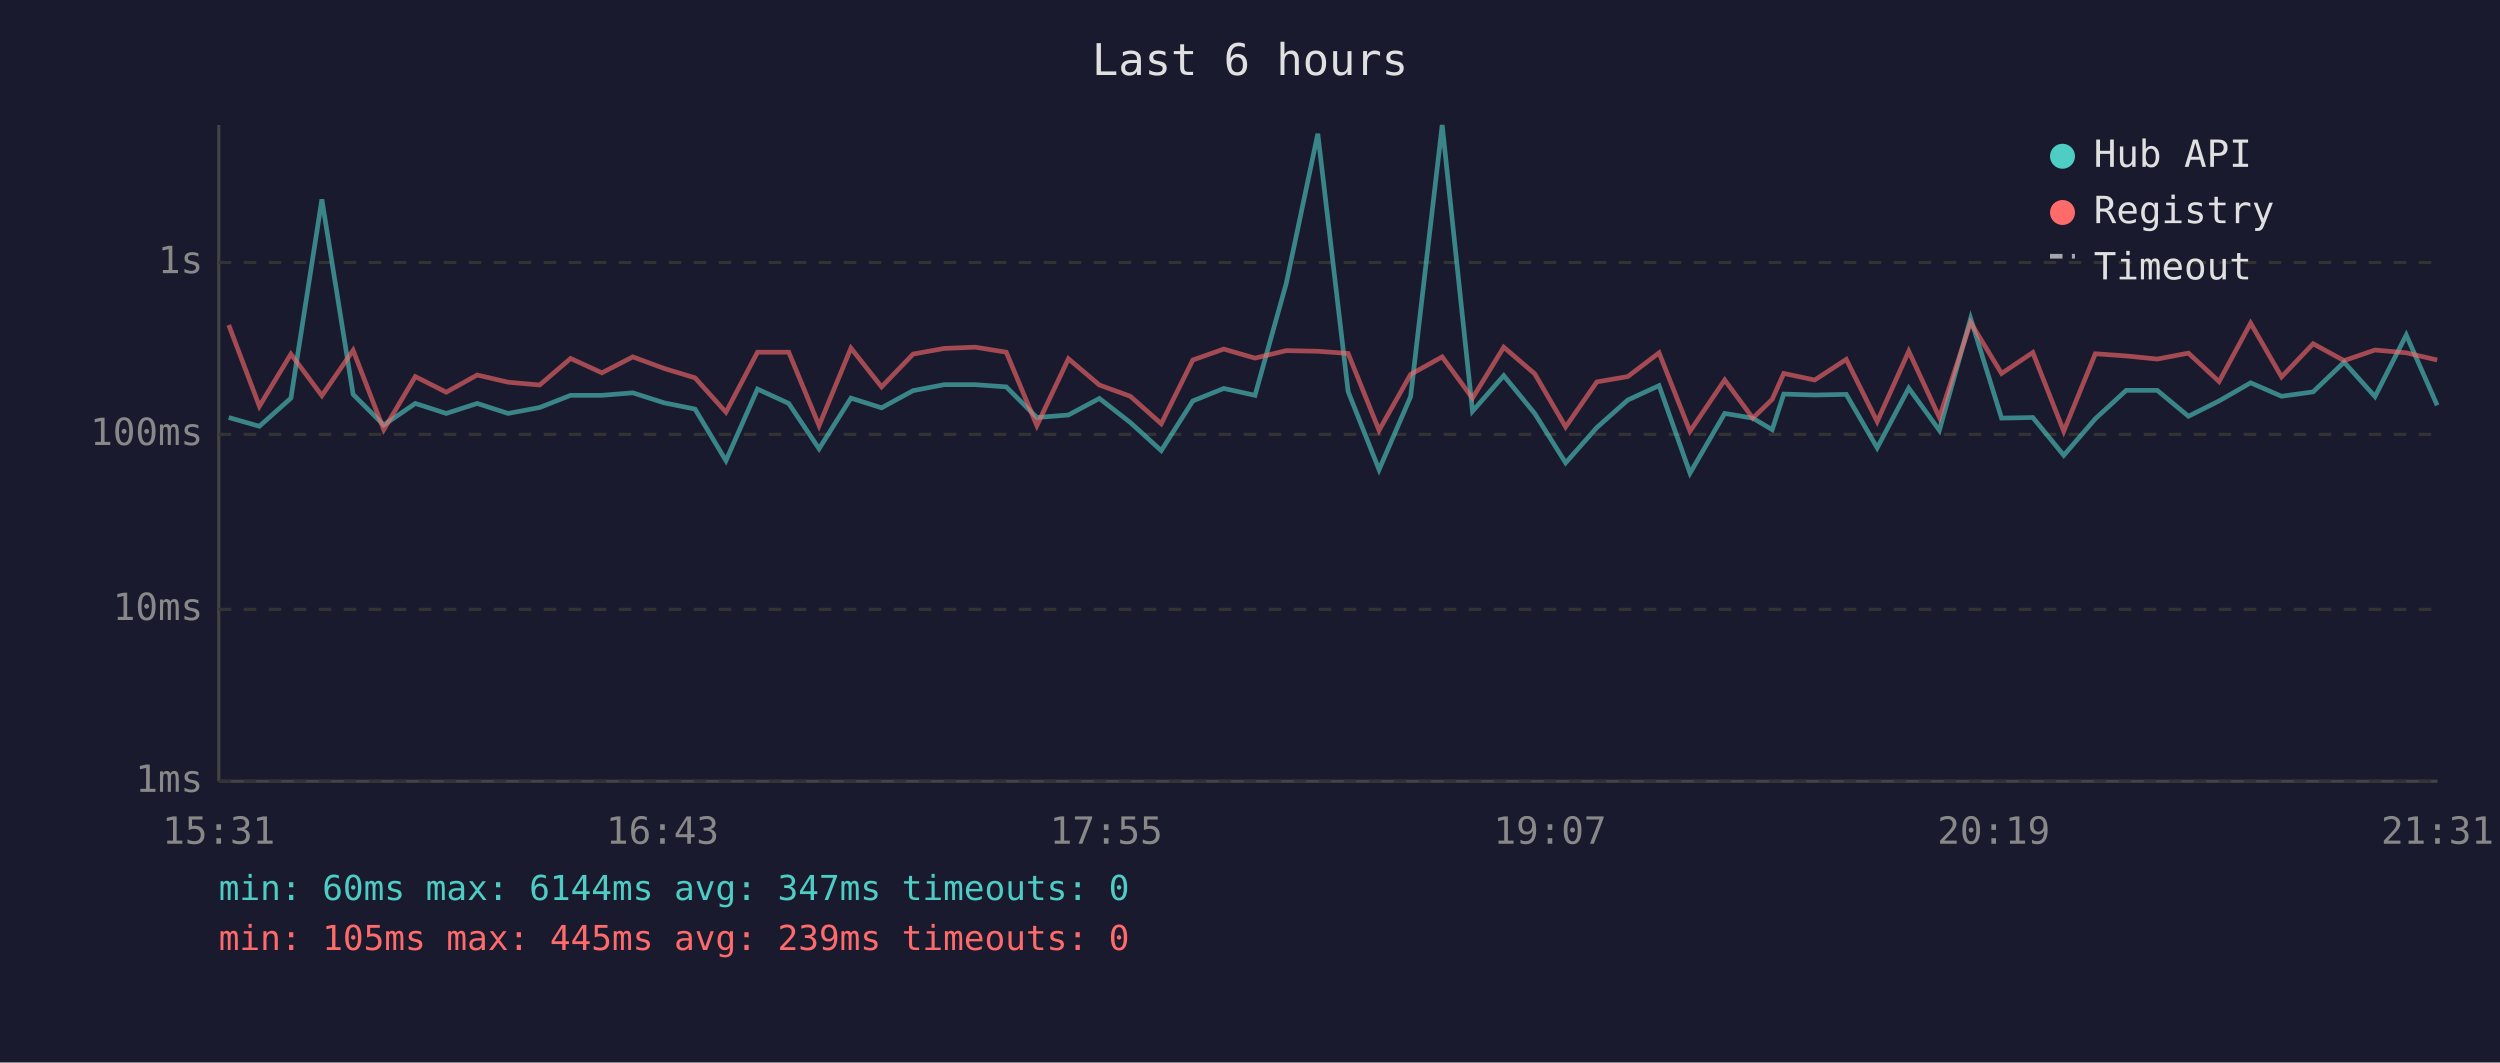
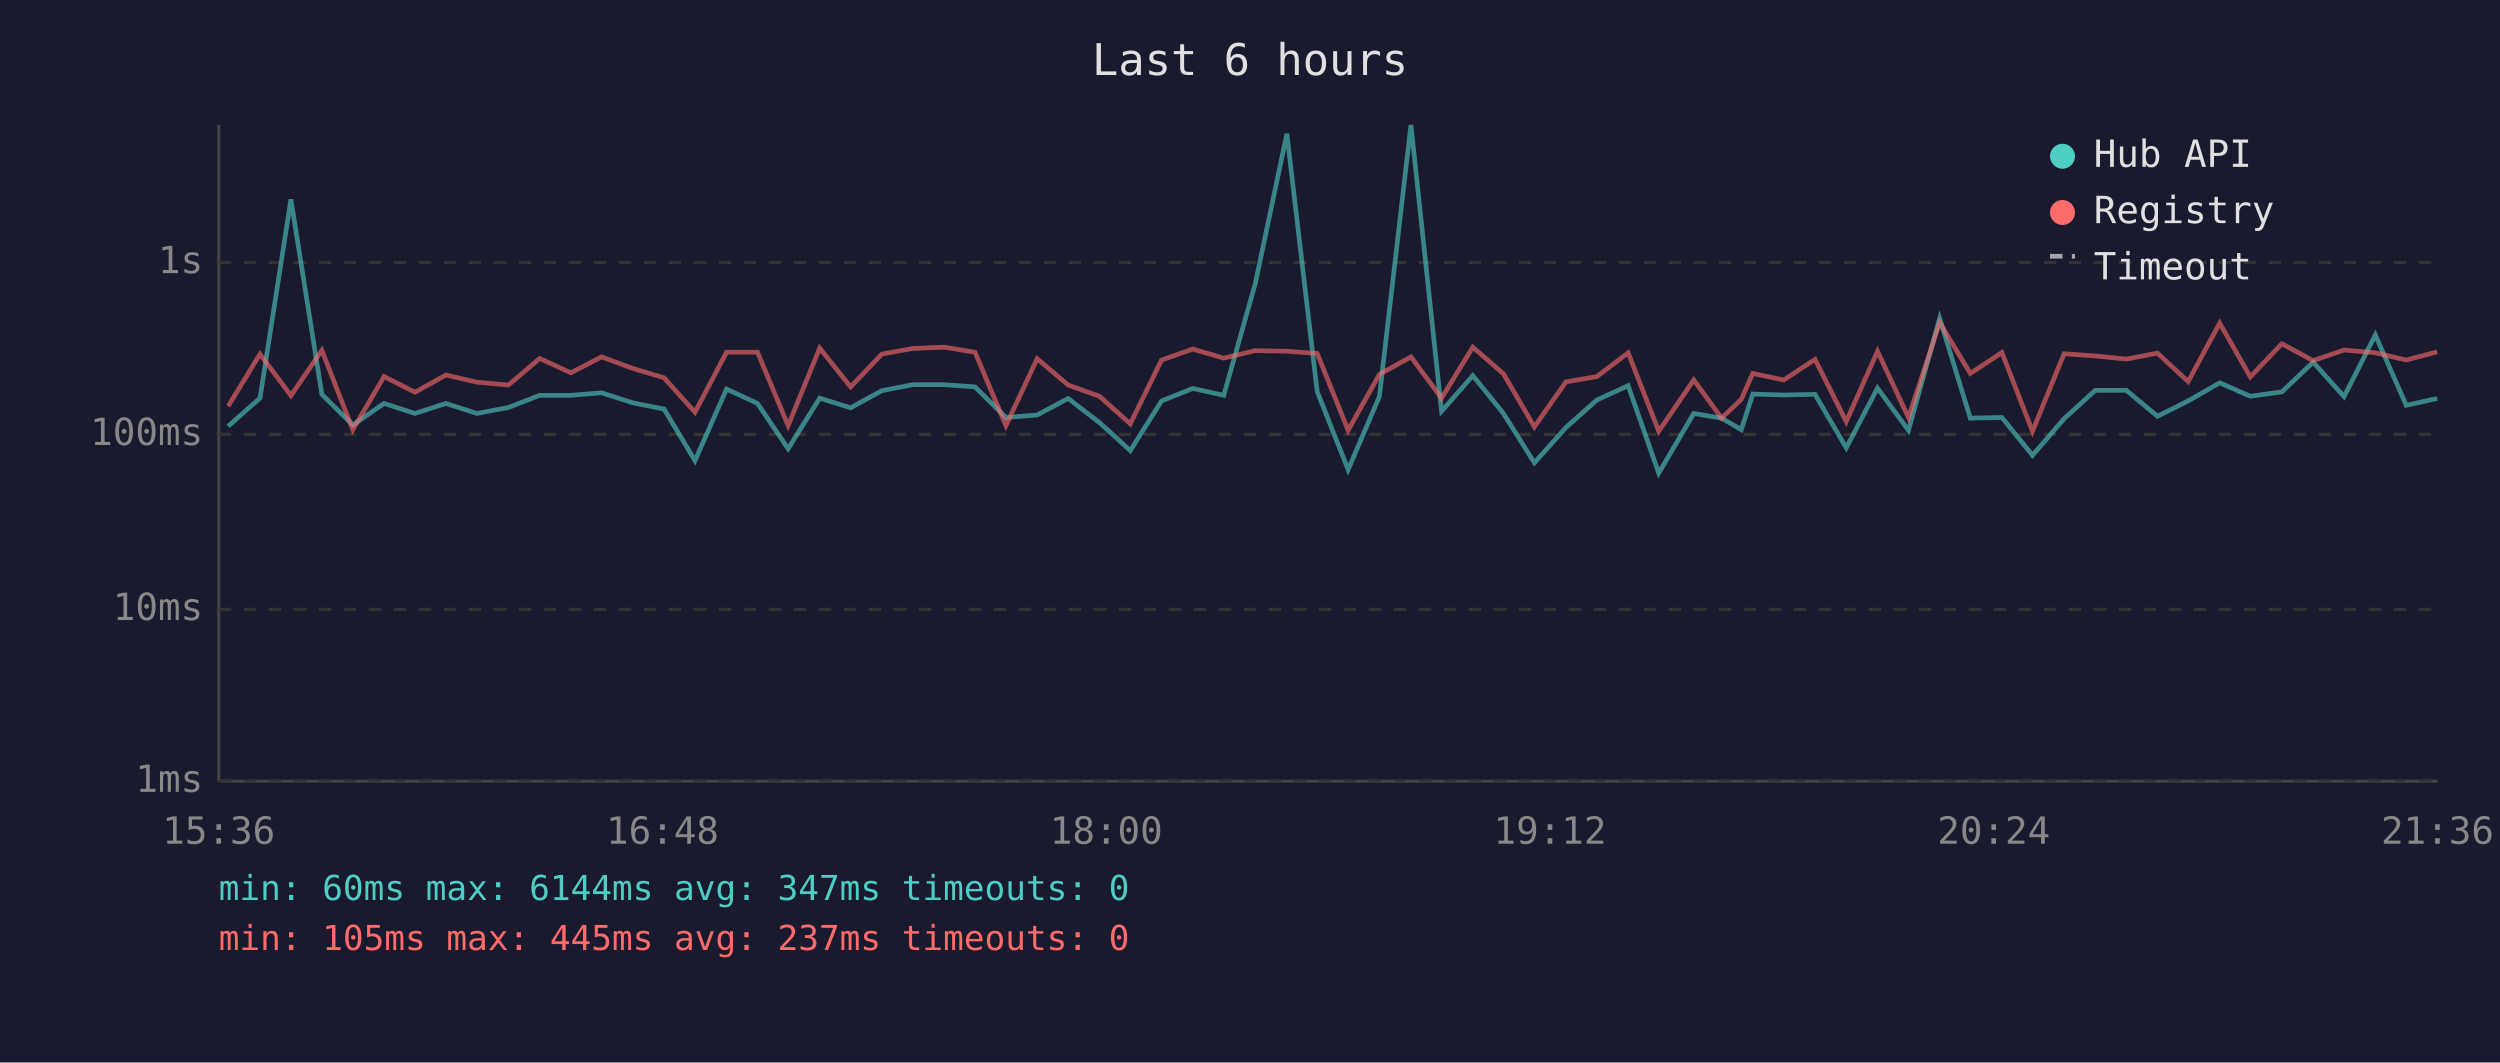
<svg xmlns="http://www.w3.org/2000/svg" viewBox="0 0 800 340" font-family="monospace" font-size="12">
  <rect width="800" height="340" fill="#1a1a2e" />
  <text x="400" y="24" fill="#e0e0e0" font-size="14" text-anchor="middle">Last 6 hours</text>
  <line x1="70" y1="40" x2="70" y2="250" stroke="#444" stroke-width="1" />
  <line x1="70" y1="250" x2="780" y2="250" stroke="#444" stroke-width="1" />
  <line x1="70" y1="250" x2="780" y2="250" stroke="#333" stroke-width="1" stroke-dasharray="4" />
  <text x="65" y="250" fill="#888" text-anchor="end" dominant-baseline="middle">1ms</text>
  <line x1="70" y1="195" x2="780" y2="195" stroke="#333" stroke-width="1" stroke-dasharray="4" />
  <text x="65" y="195" fill="#888" text-anchor="end" dominant-baseline="middle">10ms</text>
  <line x1="70" y1="139" x2="780" y2="139" stroke="#333" stroke-width="1" stroke-dasharray="4" />
  <text x="65" y="139" fill="#888" text-anchor="end" dominant-baseline="middle">100ms</text>
  <line x1="70" y1="84" x2="780" y2="84" stroke="#333" stroke-width="1" stroke-dasharray="4" />
  <text x="65" y="84" fill="#888" text-anchor="end" dominant-baseline="middle">1s</text>
-   <text x="70" y="270" fill="#888" text-anchor="middle">15:31</text>
-   <text x="212" y="270" fill="#888" text-anchor="middle">16:43</text>
-   <text x="354" y="270" fill="#888" text-anchor="middle">17:55</text>
-   <text x="496" y="270" fill="#888" text-anchor="middle">19:07</text>
-   <text x="638" y="270" fill="#888" text-anchor="middle">20:19</text>
-   <text x="780" y="270" fill="#888" text-anchor="middle">21:31</text>
-   <polyline points="73.2,133.6 83.0,136.4 93.1,127.4 103.0,63.8 113.0,126.2 122.8,136.0 132.9,129.1 142.8,132.3 152.7,129.1 162.6,132.3 172.7,130.4 182.6,126.5 192.6,126.5 202.5,125.7 212.5,128.9 222.4,130.9 232.3,147.4 242.4,124.5 252.4,129.1 262.1,143.6 272.3,127.4 282.1,130.5 292.2,125.0 302.1,123.1 312.1,123.1 322.0,123.8 331.8,133.6 341.9,132.8 351.8,127.5 361.7,135.2 371.6,144.2 381.7,128.3 391.6,124.3 401.6,126.5 411.6,90.7 421.7,42.8 431.4,125.3 441.3,150.3 451.4,126.9 461.5,40.0 471.2,131.6 481.2,120.2 491.1,132.3 501.0,148.1 511.0,136.8 520.9,128.0 530.9,123.4 540.8,151.4 551.9,132.3 560.9,133.8 567.1,137.5 570.8,126.1 580.7,126.4 590.8,126.2 600.7,143.3 610.8,124.2 620.6,137.7 630.6,101.9 640.5,133.8 650.5,133.6 660.4,145.7 670.5,134.0 680.4,124.9 690.3,124.9 700.3,133.2 710.1,128.3 720.2,122.5 730.1,126.8 740.2,125.4 750.1,115.9 760.0,126.9 770.0,107.2 779.9,129.7" fill="none" stroke="#4ecdc4" stroke-width="1.5" opacity="0.6" />
-   <polyline points="73.2,104.0 83.0,130.0 93.1,113.3 103.0,126.6 113.0,112.1 122.8,137.5 132.9,120.5 142.8,125.5 152.7,120.0 162.6,122.3 172.7,123.2 182.6,114.7 192.6,119.3 202.5,114.2 212.5,117.9 222.4,120.9 232.3,131.9 242.4,112.7 252.4,112.7 262.1,136.2 272.3,111.4 282.1,123.8 292.2,113.3 302.1,111.5 312.1,111.1 322.0,112.7 331.8,136.2 341.9,114.8 351.8,123.2 361.7,126.8 371.6,135.6 381.7,115.2 391.6,111.7 401.6,114.6 411.6,112.2 421.7,112.4 431.4,113.1 441.3,137.7 451.4,119.8 461.5,114.2 471.2,127.4 481.2,111.1 491.1,119.6 501.0,136.6 511.0,122.2 520.9,120.5 530.9,112.9 540.8,138.0 551.9,121.6 560.9,133.8 567.1,127.8 570.8,119.5 580.7,121.6 590.8,115.0 600.7,134.9 610.8,112.4 620.6,133.6 630.6,103.2 640.5,119.5 650.5,112.8 660.4,138.0 670.5,113.2 680.4,113.9 690.3,114.9 700.3,113.0 710.1,122.1 720.2,103.4 730.1,120.6 740.2,110.0 750.1,115.4 760.0,112.0 770.0,112.9 779.9,115.2" fill="none" stroke="#ff6b6b" stroke-width="1.5" opacity="0.6" />
+   <text x="70" y="270" fill="#888" text-anchor="middle">15:36</text>
+   <text x="212" y="270" fill="#888" text-anchor="middle">16:48</text>
+   <text x="354" y="270" fill="#888" text-anchor="middle">18:00</text>
+   <text x="496" y="270" fill="#888" text-anchor="middle">19:12</text>
+   <text x="638" y="270" fill="#888" text-anchor="middle">20:24</text>
+   <text x="780" y="270" fill="#888" text-anchor="middle">21:36</text>
+   <polyline points="73.0,136.4 83.2,127.4 93.1,63.8 103.0,126.2 112.9,136.0 122.9,129.1 132.8,132.3 142.7,129.1 152.6,132.3 162.7,130.4 172.7,126.5 182.7,126.5 192.5,125.7 202.5,128.9 212.5,130.9 222.4,147.4 232.5,124.5 242.4,129.1 252.2,143.6 262.3,127.4 272.2,130.5 282.2,125.0 292.1,123.1 302.2,123.1 312.0,123.8 321.9,133.6 331.9,132.8 341.8,127.5 351.8,135.2 361.7,144.2 371.7,128.3 381.7,124.3 391.6,126.5 401.7,90.7 411.8,42.8 421.5,125.3 431.4,150.3 441.4,126.9 451.5,40.0 461.3,131.6 471.3,120.2 481.1,132.3 491.0,148.1 501.1,136.8 511.0,128.0 521.0,123.4 530.8,151.4 542.0,132.3 550.9,133.8 557.2,137.5 560.9,126.1 570.8,126.4 580.8,126.2 590.8,143.3 600.8,124.2 610.7,137.7 620.7,101.9 630.5,133.8 640.6,133.6 650.4,145.7 660.5,134.0 670.5,124.9 680.4,124.9 690.4,133.2 700.2,128.3 710.3,122.5 720.1,126.8 730.2,125.4 740.2,115.9 750.1,126.9 760.1,107.2 770.0,129.7 779.9,127.5" fill="none" stroke="#4ecdc4" stroke-width="1.5" opacity="0.6" />
+   <polyline points="73.0,130.0 83.2,113.3 93.1,126.6 103.0,112.1 112.9,137.5 122.9,120.5 132.8,125.5 142.7,120.0 152.6,122.3 162.7,123.2 172.7,114.7 182.7,119.3 192.5,114.2 202.5,117.9 212.5,120.9 222.4,131.9 232.5,112.7 242.4,112.7 252.2,136.2 262.3,111.4 272.2,123.8 282.2,113.3 292.1,111.5 302.2,111.1 312.0,112.7 321.9,136.2 331.9,114.8 341.8,123.2 351.8,126.8 361.7,135.6 371.7,115.2 381.7,111.7 391.6,114.6 401.7,112.2 411.8,112.4 421.5,113.1 431.4,137.7 441.4,119.8 451.5,114.2 461.3,127.4 471.3,111.1 481.1,119.6 491.0,136.6 501.1,122.2 511.0,120.5 521.0,112.9 530.8,138.0 542.0,121.6 550.9,133.8 557.2,127.8 560.9,119.5 570.8,121.6 580.8,115.0 590.8,134.9 600.8,112.4 610.7,133.6 620.7,103.2 630.5,119.5 640.6,112.8 650.4,138.0 660.5,113.2 670.5,113.9 680.4,114.9 690.4,113.0 700.2,122.1 710.3,103.4 720.1,120.6 730.2,110.0 740.2,115.4 750.1,112.0 760.1,112.9 770.0,115.2 779.9,112.6" fill="none" stroke="#ff6b6b" stroke-width="1.5" opacity="0.6" />
  <circle cx="660" cy="50" r="4" fill="#4ecdc4" />
  <text x="670" y="50" fill="#e0e0e0" dominant-baseline="middle">Hub API</text>
  <circle cx="660" cy="68" r="4" fill="#ff6b6b" />
  <text x="670" y="68" fill="#e0e0e0" dominant-baseline="middle">Registry</text>
  <line x1="656" y1="82" x2="664" y2="82" stroke="#e0e0e0" stroke-width="1.5" stroke-dasharray="4,3" opacity="0.7" />
  <text x="670" y="86" fill="#e0e0e0" dominant-baseline="middle">Timeout</text>
  <text x="70" y="288" fill="#4ecdc4" font-size="11">min: 60ms  max: 6144ms  avg: 347ms  timeouts: 0</text>
-   <text x="70" y="304" fill="#ff6b6b" font-size="11">min: 105ms  max: 445ms  avg: 239ms  timeouts: 0</text>
+   <text x="70" y="304" fill="#ff6b6b" font-size="11">min: 105ms  max: 445ms  avg: 237ms  timeouts: 0</text>
</svg>
